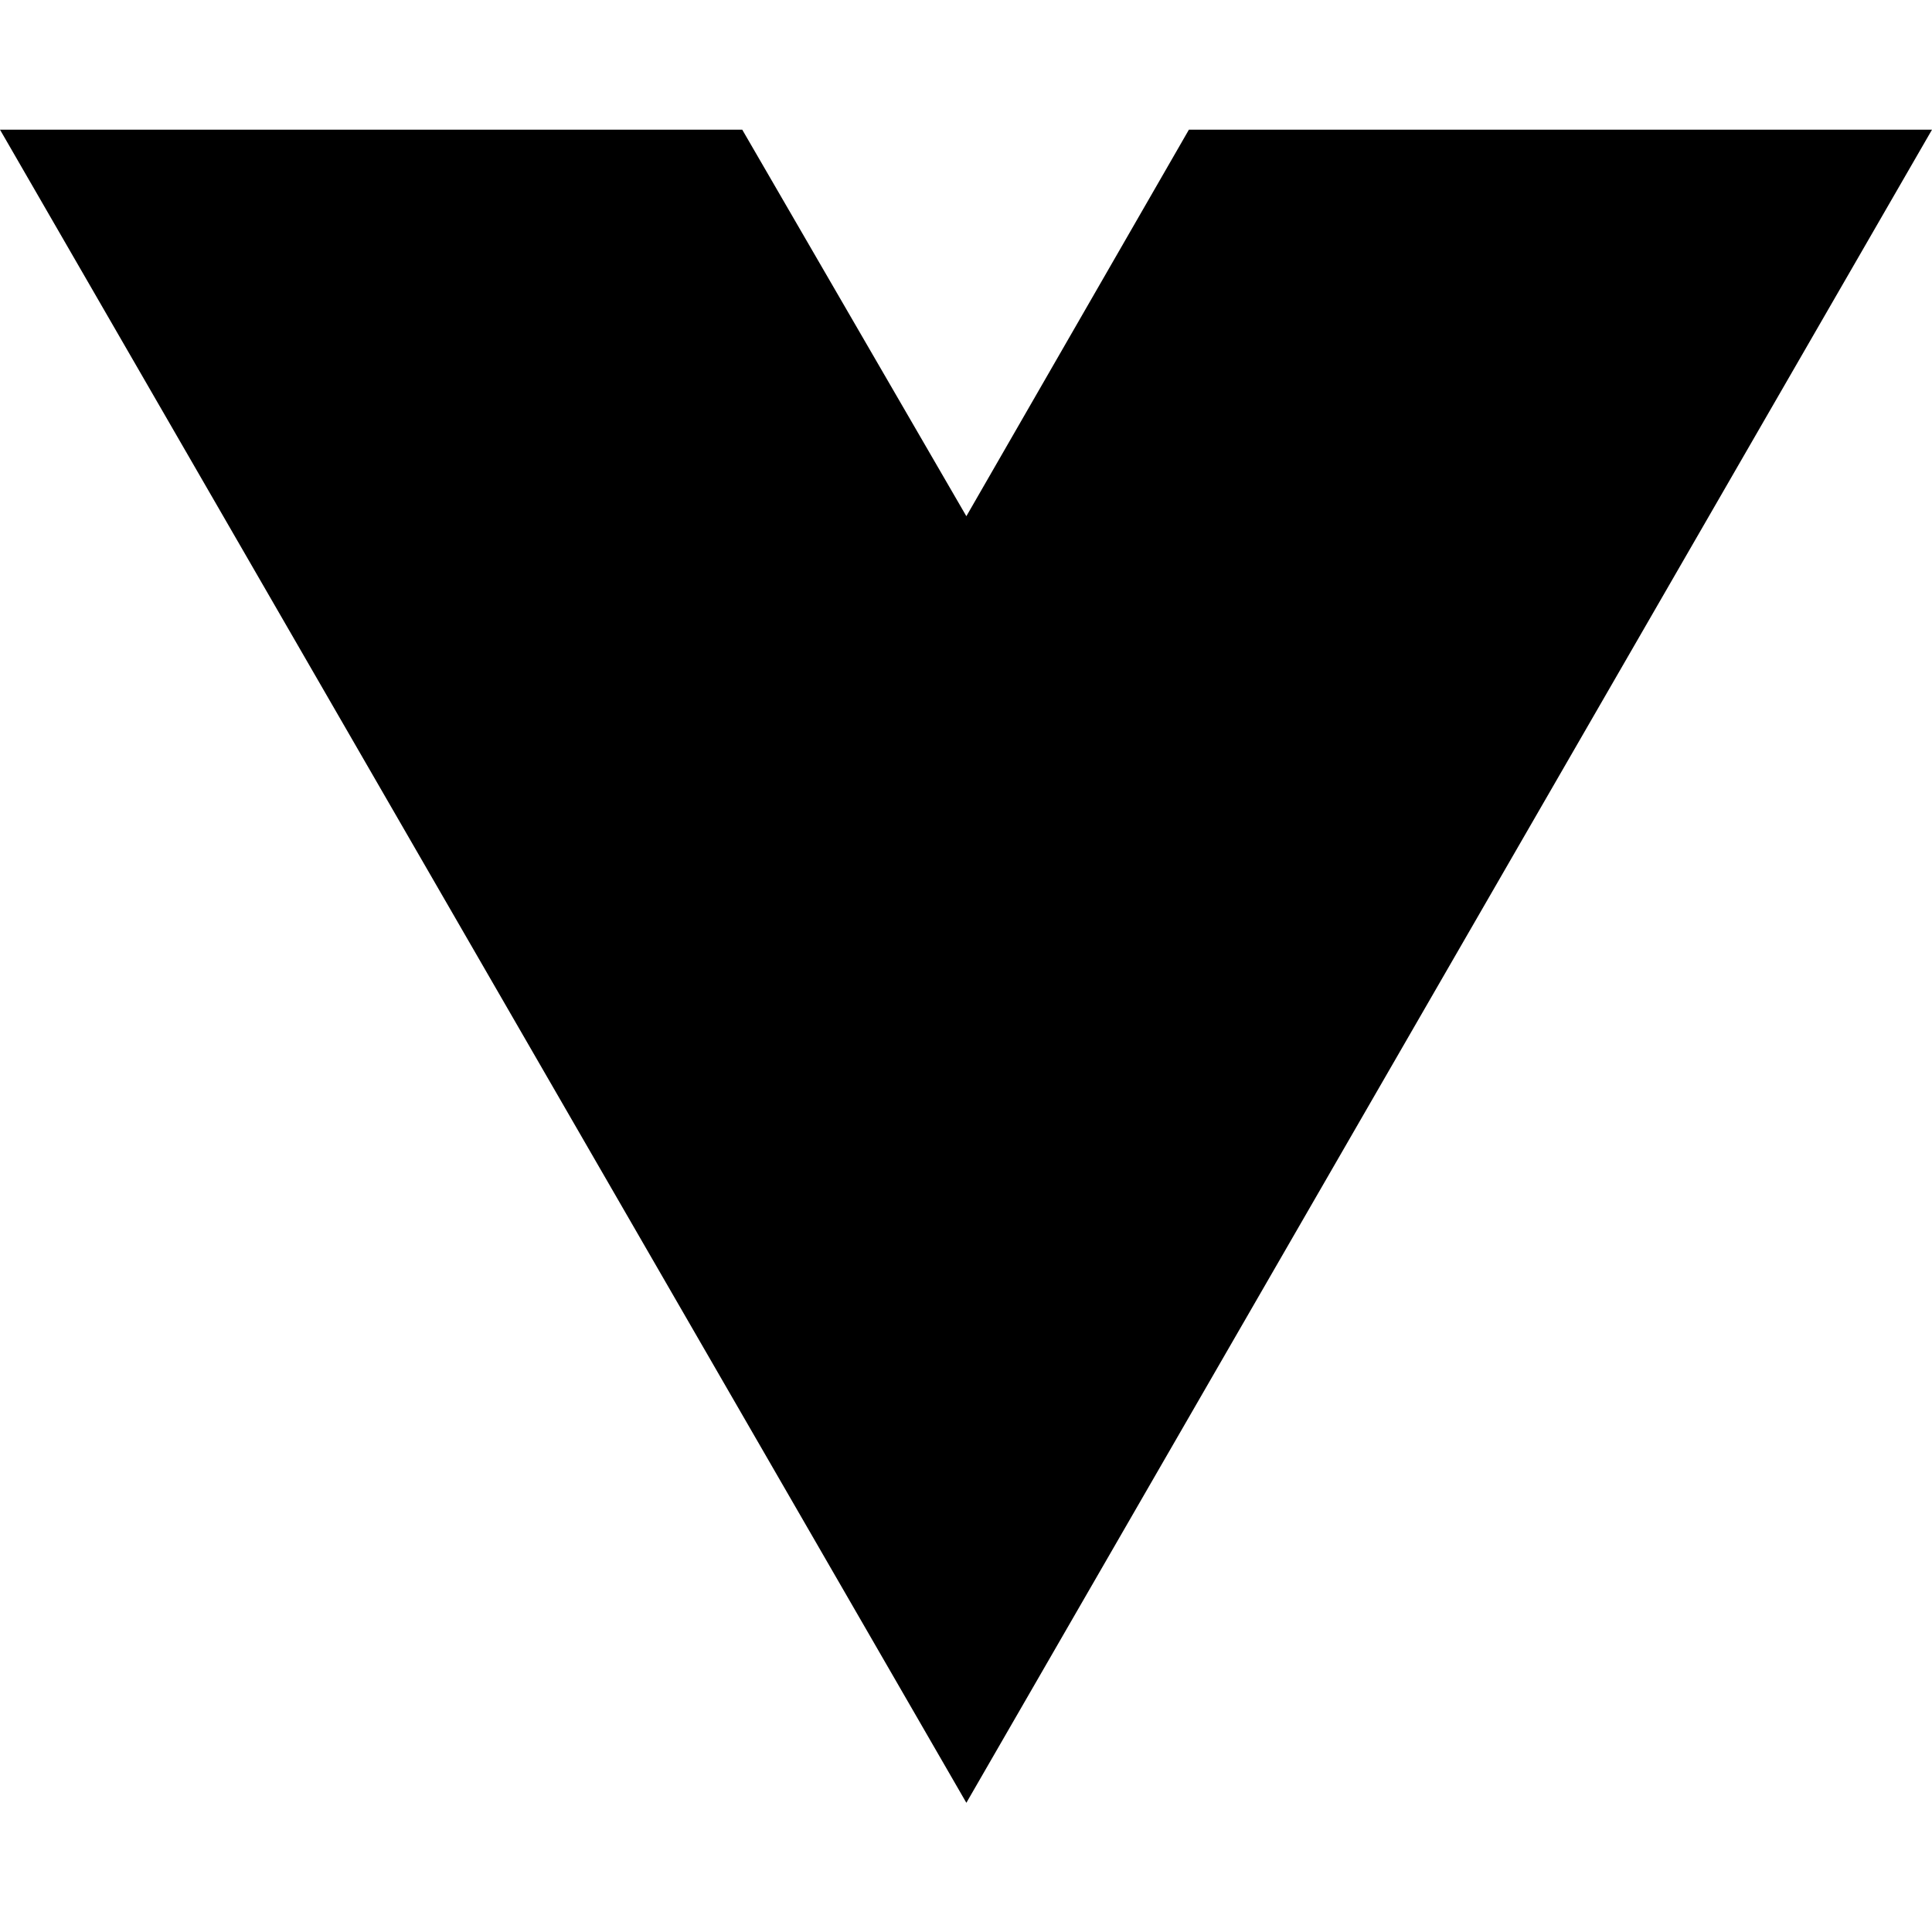
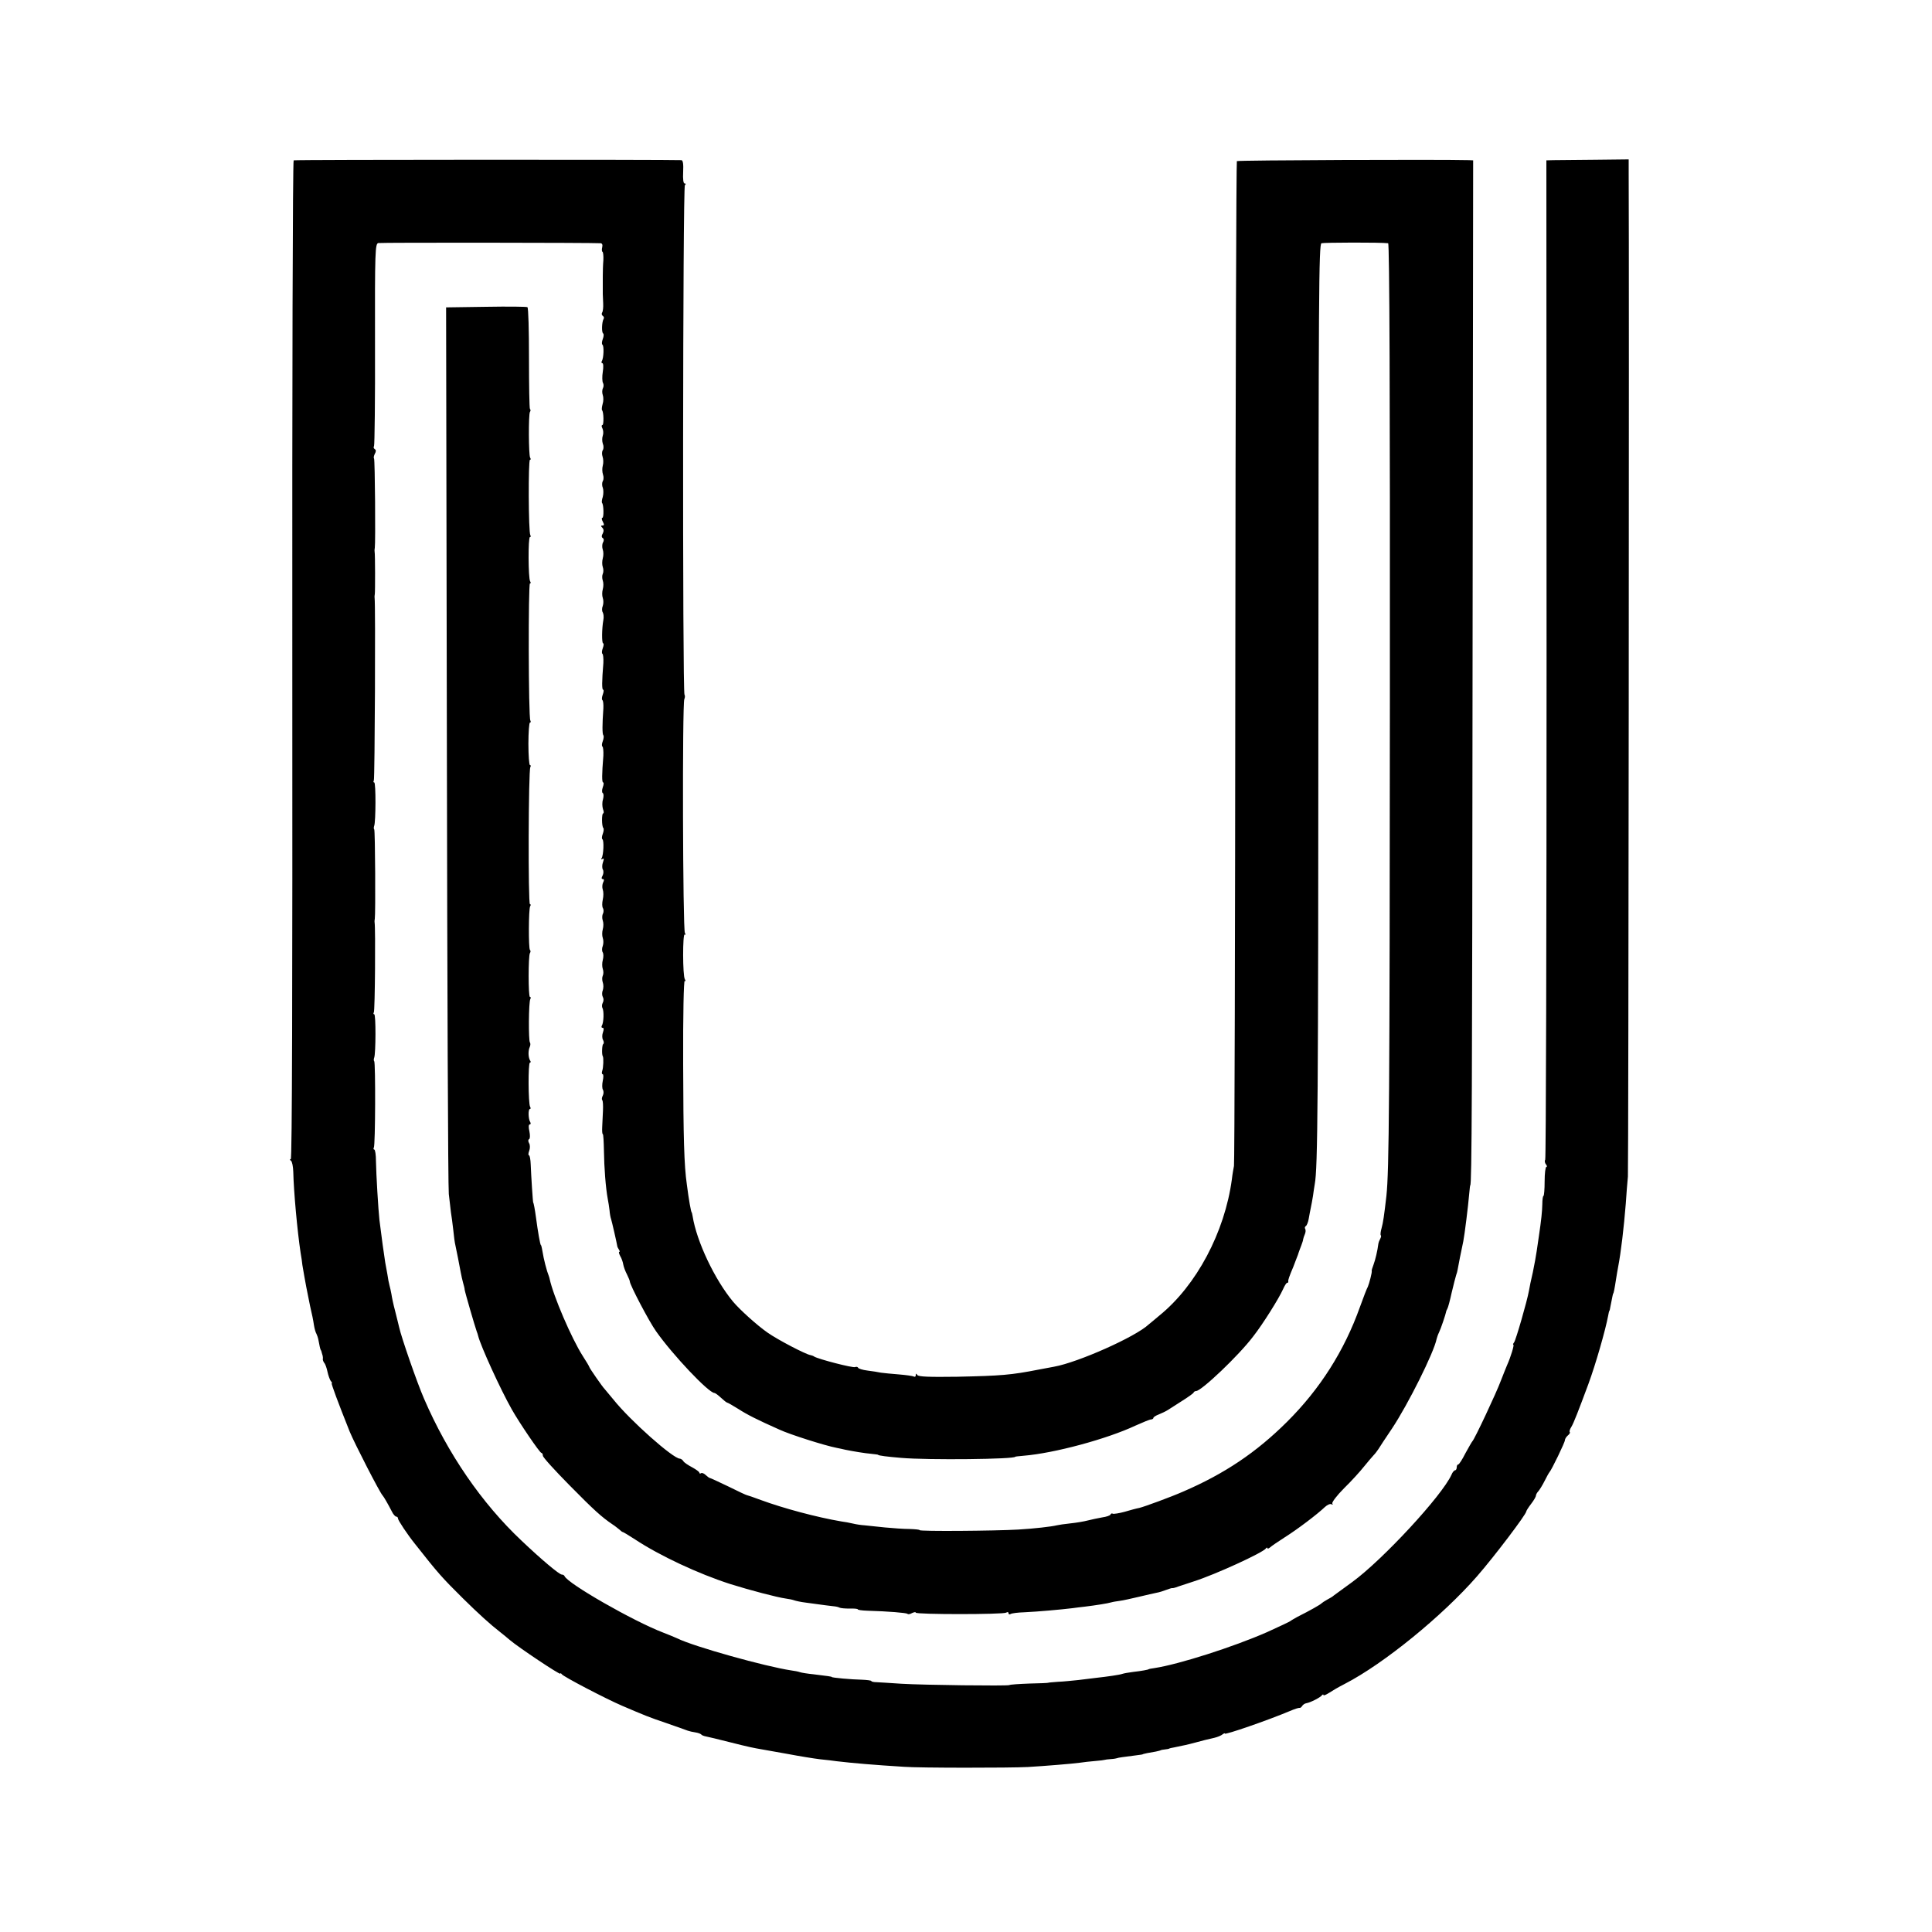
- <svg xmlns="http://www.w3.org/2000/svg" width="16" height="16" viewBox="0 0 16 16" fill="none">
-   <path d="M8.003 14.93L0 1.074H6.147L8.003 4.275L9.846 1.074H16L8.003 14.93Z" fill="black" />
+ <svg xmlns="http://www.w3.org/2000/svg" version="1" width="1333.333" height="1333.333" viewBox="0 0 1000 1000">
+   <path d="M152 83c-.5.3-.8 116.7-.7 258.8.1 171.6-.1 258.2-.8 258.2-.6 0-.6.3.1.8.6.4 1.1 2.9 1.2 5.7.2 10 2.1 30.8 3.8 42 .4 2.2.8 5 .9 6.2.3 2 1.7 9.8 2 11.3.1.3.5 2.5 1 5s.9 4.7 1 5c1 4.3 1.6 7.1 2 9.9.3 1.9.9 3.9 1.3 4.5.3.6.8 2 1 3.1.5 2.8 1 5 1.2 5.2.2.2.4.7.5 1.3.1.5.4 1.3.5 1.7.1.5.2 1.2.1 1.7-.1.4.2 1.3.7 2 .6.6 1.3 2.7 1.7 4.6.4 1.9 1.2 4.1 1.7 4.8.6.6.8 1.2.5 1.2-.4 0 3.3 10 9.3 25 2.5 6.1 15.6 31.6 17 33 .6.6 2.9 4.6 4.8 8.3.7 1.5 1.8 2.7 2.3 2.7.5 0 .9.4.9 1 0 .9 5 8.4 8.7 13 12.2 15.5 14.1 17.6 25 28.4 7.9 7.8 14.3 13.6 19.1 17.3 1.3 1 3.5 2.8 5 4.1 4.7 4 26.2 18.3 26.2 17.5 0-.4.4-.3.8.3.8 1.2 22.6 12.6 31.2 16.3 11.7 5 13.8 5.9 23 9 5.2 1.8 10.2 3.6 11 3.9.8.3 2.6.7 4 .9 1.3.2 2.7.7 3 1.1.3.4 1.4.8 2.5 1 1.1.2 6.5 1.5 12 2.9 10.7 2.7 12.4 3 17 3.8 1.7.3 7.7 1.4 13.5 2.4 5.8 1.1 13.2 2.3 16.5 2.7 3.3.3 7.1.8 8.5 1 8.5 1 19 1.9 35 2.9 7.9.6 54.7.6 64 .1 8.6-.5 23.2-1.7 26.8-2.2 1.9-.3 5.5-.7 8-.9 2.6-.2 4.8-.5 5-.6.1-.1 1.6-.3 3.2-.4 1.7-.1 3.1-.4 3.3-.5.2-.2 3.1-.6 10.2-1.5 1.7-.2 3-.4 3-.5 0-.1 1-.3 2.3-.6 1.2-.2 3.2-.6 4.5-.8 1.2-.3 2.3-.5 2.5-.7.1-.1 1.1-.3 2.2-.4 1.1-.1 2.1-.3 2.3-.5.1-.1 1.1-.3 2.2-.5 4.9-1 7.3-1.5 11-2.5 4.4-1.2 5.6-1.5 10-2.5 1.7-.4 3.6-1.2 4.3-1.8.6-.5 1.2-.7 1.2-.4 0 .8 22.3-6.9 33.7-11.7 2.3-1 4.5-1.7 4.9-1.6.4.1 1-.3 1.4-1 .4-.6 1.3-1.3 2.1-1.4 2.3-.4 7.3-3 8.1-4.1.4-.5.8-.6.8-.2 0 .5 1.2 0 2.8-1 1.5-1 5.2-3.2 8.2-4.7 20.2-10.4 50.6-35.2 68.5-55.7 8.9-10.2 25.5-32.1 25.5-33.6 0-.3 1.1-2.1 2.5-3.9 1.4-1.8 2.5-3.7 2.5-4.3 0-.5.6-1.6 1.3-2.3.6-.7 2.1-3.1 3.2-5.3 1.1-2.2 2.2-4.2 2.5-4.5 1-1 8.1-15.6 8-16.6 0-.6.7-1.7 1.5-2.4.9-.7 1.3-1.5 1-1.8-.3-.3.1-1.5.8-2.6 1.2-1.9 3.7-8.4 8.8-22.1 3.8-10.3 8.9-28.1 10.3-35.6.2-1.3.5-2.4.6-2.4.1 0 .4-1.1.6-2.5 1-5.2 1.3-6.5 1.4-6.5.2 0 .7-2.4 1.4-7 .4-2.3.8-5.2 1.1-6.5 1.5-7.7 3-20.5 4-33 .3-4.7.8-11 1.1-14 .3-4 .7-468.1.4-520v-6.5l-17.7.2c-9.8.1-19.4.2-21.3.2l-3.6.1.1 258.1c0 141.9-.3 258.6-.7 259.2-.4.6-.2 1.7.4 2.4.6.7.6 1.3.2 1.3-.5 0-.9 3.4-.9 7.5s-.3 7.5-.6 7.5-.6 1.9-.6 4.3c-.1 3.9-.5 7.9-1.8 16.7-.3 1.9-.8 5.3-1.1 7.5-.3 2.2-1.2 7.1-2 11-.9 3.8-1.8 8.1-2 9.5-1 5.6-6.8 25.6-7.7 26.8-.5.6-.7 1.2-.4 1.2.6 0-1.4 6.5-3.2 10.5-.5 1.1-1.9 4.7-3.2 8-2.4 6.5-13.8 30.7-14.8 31.5-.3.3-1.9 3.1-3.6 6.2-1.6 3.2-3.3 5.8-3.7 5.8-.5 0-.8.7-.8 1.5s-.4 1.5-.8 1.5c-.5 0-1.4 1-1.9 2.3-5 11-35.6 44-51.3 55.5-4.7 3.4-9 6.6-9.6 7-.5.5-2.1 1.5-3.5 2.2-1.3.7-2.6 1.6-2.9 1.9-.5.6-5.9 3.7-12.5 7-1.6.9-3.2 1.8-3.5 2.1-.3.3-5.8 2.9-12.2 5.8-17.3 7.6-45.7 16.7-58.3 18.6-1.6.2-3 .5-3 .6 0 .2-3.6.9-8.1 1.4-2.2.3-4.7.7-5.5 1-1.4.5-7.6 1.4-13.9 2.1-1.9.2-6 .7-9 1.1-3 .3-7.7.8-10.5.9-2.7.2-5 .4-5 .5 0 .1-4.3.3-9.6.4-5.4.2-10.1.5-10.5.8-1.3.5-44.2 0-55.9-.7-5.5-.4-11.2-.7-12.7-.8-1.6 0-2.8-.3-2.8-.6s-2.4-.6-5.2-.7c-5-.1-15.3-1-15.3-1.4 0-.2-1.9-.5-9.5-1.4-3-.3-6.2-.8-7-1.1-.8-.3-2.9-.7-4.5-.9-13.3-2-50.3-12.3-59-16.6-1.1-.5-4.4-1.9-7.3-3-15.4-5.9-49.3-25.3-51-29.2-.2-.5-.8-.8-1.4-.8-1.3 0-10.6-7.8-20.9-17.6-20.6-19.4-38.2-45.1-50.4-73.4-3.6-8.2-11.8-31.9-12.9-37-.3-1.4-1.3-5.2-2.1-8.5-.9-3.3-1.7-7.2-1.9-8.7-.3-1.5-.7-3.5-1-4.5-.3-1-.8-3.6-1.1-5.8-.4-2.2-.9-4.9-1.1-6-.6-3.7-2-13.8-3-22-.6-5.3-1.7-23.8-1.8-30.3 0-3.4-.4-6.2-.9-6.2-.4 0-.5-.5-.2-1 .8-1.3.9-43.9.2-44.7-.3-.3-.3-1.1 0-1.9.8-2.2.9-22.4 0-22.4-.5 0-.5-.5-.2-1 .6-.9.9-43.5.4-46.5-.1-.6 0-1.4.1-2 .4-2.3.2-45.7-.3-46.2-.3-.3-.3-1.1 0-1.9.8-2.2.9-22.4 0-22.4-.5 0-.5-.5-.2-1 .5-.8.9-91.3.4-94.5-.1-.6 0-1.5.1-2 .2-1.2.2-20.6-.1-22-.1-.6 0-1.4.1-2 .4-2.4.1-45.7-.4-46.2-.3-.3-.1-1.4.4-2.4.7-1.2.7-2 0-2.4-.6-.4-.8-1.1-.4-1.6.3-.6.6-24.4.5-52.9-.1-48.3.1-51.8 1.7-52.2 1.4-.3 111-.2 115.1.1.8.1 1.1.8.8 2.1-.3 1.1-.2 2.2.2 2.4.3.2.5 2.2.4 4.3-.2 2.1-.3 5.8-.3 8.3v9.2c0 .7.1 2.9.2 4.8.1 2-.1 4.1-.5 4.7-.4.6-.3 1.4.3 1.8.6.4.8 1.1.4 1.6-.9 1.6-1.1 7-.2 7.5.4.3.3 1.6-.2 2.9-.5 1.3-.6 2.6-.2 2.9.9.5.7 7-.3 8.5-.3.6-.2 1.1.3 1.1s.6 2 .2 4.5c-.4 2.4-.3 5 .1 5.7.4.6.4 1.9 0 2.7-.5.9-.5 2.5-.1 3.6s.4 3.2-.1 4.7c-.4 1.4-.5 2.8-.3 3.1.9.8 1 7.7.2 7.7-.5 0-.5.8 0 1.7.5 1 .6 2.7.2 3.8-.4 1.1-.4 2.9 0 4.1.5 1.1.5 2.7 0 3.4-.5.7-.5 2.3-.1 3.4.4 1.2.5 3.2.1 4.6-.4 1.4-.3 3.4.1 4.6.4 1.1.4 2.7-.1 3.4-.4.7-.5 2.3 0 3.4.4 1.1.4 3.3 0 4.8-.5 1.4-.6 2.8-.4 3.1.9.8 1 7.7.2 7.7-.5 0-.4.9.2 2 .8 1.5.8 2-.2 2-.9 0-.9.3 0 1.2.7.7.8 1.7.2 2.9-.7 1.1-.7 2 0 2.4.6.4.7 1.3.1 2.3-.5.9-.5 2.6-.1 3.7s.4 3.1 0 4.5-.4 3.4 0 4.5.4 2.7 0 3.5c-.4.8-.4 2.4 0 3.5s.4 3.1 0 4.5-.4 3.4 0 4.5.4 2.9 0 4.1c-.5 1.1-.5 2.7 0 3.4.4.7.6 2.5.3 3.9-.8 4.3-.9 12.1-.1 12.1.4 0 .3 1.1-.2 2.5-.5 1.3-.6 2.6-.2 2.9.4.2.6 2.4.5 4.8-.8 9.7-.8 13.8-.1 13.8.4 0 .3 1.1-.2 2.5-.5 1.3-.6 2.6-.2 2.9.4.2.6 2.2.5 4.3-.6 8.3-.6 13.3 0 13.9.3.3.2 1.7-.3 3s-.6 2.5-.2 2.8c.4.2.6 2.4.5 4.8-.8 9.7-.8 13.8-.1 13.8.4 0 .3 1.1-.2 2.5s-.5 2.7 0 3c.5.3.5 1.8.1 3.3-.5 1.5-.4 3.7 0 5 .5 1.2.5 2.2.1 2.2-.8 0-.8 6.8.1 7.6.3.3.2 1.7-.3 3s-.6 2.5-.2 2.8c.9.5.6 8.2-.4 9.8-.4.7-.3.8.4.4.9-.5.9-.1.3 1.7-.5 1.3-.5 3-.1 3.7.5.8.4 2.2-.1 3.2-.7 1.2-.6 1.8.1 1.8s.8.6.2 1.7c-.5 1-.6 2.7-.2 3.8.4 1.1.4 3.4 0 5.1-.4 1.8-.4 3.8.1 4.5.4.7.4 2 0 2.8-.5.9-.5 2.5-.1 3.6s.4 3.1 0 4.5-.4 3.4 0 4.5.4 2.9 0 4.1c-.5 1.1-.5 2.7 0 3.4.4.7.4 2.4 0 3.9-.4 1.4-.4 3.5 0 4.6.4 1.1.4 2.7 0 3.5-.4.8-.4 2.4 0 3.5s.4 2.9 0 4.1c-.5 1.1-.4 2.7 0 3.4.5.8.5 2.1 0 3-.5.9-.5 2.1-.2 2.7.9 1.4.7 7.7-.3 9.2-.3.6-.2 1.1.4 1.1.7 0 .7.8.2 2.3-.5 1.3-.5 3 0 3.9.5.9.6 1.9.1 2.2-.6.4-.8 5.5-.2 6.3.5.7.3 6.1-.3 7.6-.3.9-.2 1.7.2 1.7.5 0 .5 1.5.1 3.4s-.4 4 .1 4.7c.4.7.4 2-.1 3-.5.9-.6 1.9-.3 2.3.4.3.5 2.8.4 5.4-.1 2.6-.3 6.4-.4 8.5-.1 2 0 3.7.3 3.7s.5 3.9.6 8.8c.1 8.4.9 19.1 2 24.9.3 1.5.7 4.1.9 5.8.1 1.6.5 3.7.8 4.5.4 1.2 2.9 12.1 3.2 14 0 .3.4 1.1.8 1.7.5.7.6 1.3.2 1.3-.3 0-.1.9.5 2.1.7 1.1 1.4 3.1 1.6 4.4.2 1.2 1.1 3.6 1.9 5.1.8 1.6 1.5 3.3 1.5 3.7 0 1.7 10 20.8 13.6 25.8 8.5 12.1 27.2 31.9 30.2 31.9.4 0 1.9 1.1 3.4 2.5s2.9 2.5 3.2 2.5c.3 0 2.9 1.5 5.8 3.3 4.5 2.9 9.6 5.5 21.3 10.7 5.4 2.5 23.3 8.2 29.5 9.4 1.4.3 3.5.7 4.6 1 4 .8 9.9 1.8 13.4 2.1 1.9.2 3.5.4 3.5.5 0 .4 4.8 1 12 1.6 14 1.2 59 .7 59-.6 0-.1 1.9-.3 4.2-.5 16-1.3 43.3-8.7 58-15.6 3.8-1.7 7.4-3.2 8.1-3.2.6 0 1.2-.4 1.2-.8s1.2-1.2 2.8-1.8c1.5-.6 3.6-1.6 4.7-2.3 1.1-.7 4.5-2.9 7.5-4.8s5.7-3.8 5.8-4.2c.2-.5.8-.8 1.3-.8 2.7 0 22-18.3 29.5-28.2 5.1-6.5 13.4-19.8 15.5-24.5.8-1.8 1.7-3.3 2.1-3.3.5 0 .7-.3.6-.8-.1-.7.4-2.3 2.7-7.7.6-1.7 1.7-4.4 2.3-6 .5-1.7 1.4-3.9 1.8-5 .4-1.1.9-2.5.9-3 .1-.6.5-1.8.9-2.7.4-.9.5-2.1.2-2.7-.4-.5-.2-1.2.3-1.5.5-.3 1.2-2 1.5-3.8.3-1.8.8-4.4 1.1-5.8.3-1.4.8-4.1 1.1-6 .2-1.9.7-4.6.9-6 1.6-8.5 1.8-42.4 1.9-253 .1-208 .2-233.6 1.6-234.1 1.2-.4 30.7-.5 34.5 0 .7.1 1 79 .9 234.8-.1 209.5-.4 245.1-1.8 258.3-1.2 10.4-1.7 13.8-2.5 16.7-.5 1.7-.7 3.4-.4 3.7.3.2.1 1.1-.3 1.8s-.9 1.9-1 2.8c-.4 3.3-1.5 8-2.5 10.7-.6 1.5-1 2.9-.9 3.1.3.5-1.3 6.6-2 8.2-.5.8-2.3 5.5-4.1 10.5-8.1 22.7-20.7 42.5-37.8 59.5-15.9 15.8-32.3 26.8-53.6 36-6.6 2.9-20 7.8-22.8 8.5-1.2.2-4.6 1.1-7.6 2-2.9.8-5.7 1.2-6.1 1-.5-.3-1-.1-1.2.4-.1.5-2.1 1.2-4.3 1.5-2.2.4-5.6 1.1-7.5 1.6-1.9.5-6 1.2-9 1.5-3 .3-6.2.8-7 1-2.9.7-11.6 1.7-20 2.2-12.2.7-51 1-51 .3 0-.3-2.4-.5-5.3-.6-2.8 0-8.6-.4-12.7-.8s-8.9-.9-10.5-1.1c-1.7-.1-4.4-.5-6-.9-1.7-.4-4.3-.9-6-1.1-12.9-2.2-30-6.8-41.7-11.1-3.7-1.4-7-2.5-7.2-2.5-.3 0-4.6-2-9.6-4.5-5-2.4-9.3-4.4-9.6-4.4-.3 0-1.2-.7-2.1-1.5-.8-.8-1.9-1.3-2.4-1-.5.4-.9.2-.9-.2 0-.5-1.7-1.7-3.7-2.8-2.1-1.1-4.2-2.5-4.6-3.2-.4-.7-1.3-1.3-1.8-1.3-3.5 0-25.8-19.8-34.4-30.6-2.2-2.7-4.2-5.1-4.5-5.4-1-.9-8-11-8-11.5 0-.2-1.5-2.8-3.4-5.7-5.8-9.1-15.2-31-17.1-39.8 0-.3-.6-2.1-1.3-4-.6-1.9-1.4-5.1-1.8-7-.8-4.5-1.2-6.5-1.4-6.5-.4 0-1.6-7-2.6-14.5-.5-3.8-1.2-7.5-1.4-7.5-.2 0-1.1-14.2-1.3-19.7-.1-2.7-.5-4.8-.9-4.8s-.4-1 .1-2.3c.5-1.3.5-3 0-3.9-.6-1-.6-1.9 0-2.2.5-.3.5-2.1.1-4.1-.5-2.1-.4-3.5.2-3.5.5 0 .6-.5.3-1.1-1.1-1.6-1.2-6.9-.2-6.9.4 0 .5-.5.1-1.1-1-1.6-1.1-22.9-.1-22.9.5 0 .5-.6 0-1.2-.9-1.7-1-4.9-.1-6.9.4-.9.4-1.9.1-2.3-.8-.8-.7-21.1.2-22.5.3-.6.3-1.1-.2-1.1-.9 0-.9-21.3 0-22.7.4-.6.4-1.3 0-1.6-.8-.9-.7-21.2.1-22.6.4-.6.4-1.1-.1-1.1-1 0-.8-69.4.2-70.9.3-.6.3-1.1-.2-1.1-.4 0-.8-4.9-.8-11 0-6 .4-11 .8-11 .5 0 .5-.5.2-1.1-1-1.5-1.1-70.9-.2-70.9.5 0 .5-.5.1-1.1-1-1.6-1.1-22.9-.1-22.9.5 0 .5-.5.2-1-1-1.6-1.1-39-.2-39 .5 0 .5-.5.1-1.1-.8-1.4-.9-22.3-.1-23.7.4-.5.4-1.2 0-1.5-.3-.4-.5-12.2-.5-26.4s-.3-26-.8-26.3c-.4-.3-10.1-.4-21.4-.2l-20.7.3.4 226.2c.2 124.4.6 229.1 1 232.7.4 3.6.9 7.8 1.1 9.5.3 1.6.8 5.7 1.2 9 .3 3.3.8 6.9 1.1 8 .7 3.2 2 9.9 2.8 14.2.3 1.6.8 3.9 1.2 5.3.4 1.4.8 2.9.8 3.5.2 1.5 5.3 19 6.2 21.5.3.8.7 1.9.8 2.5 1.3 5.2 11.5 27.6 17.4 38 4 7.1 14.5 22.5 15.3 22.5.4 0 .8.7.8 1.5s6.2 7.6 13.8 15.3c12.7 12.9 16.6 16.4 22.2 20.2 1.3.8 2.8 2.1 3.6 2.7.7.7 1.5 1.3 1.8 1.3.2 0 3.1 1.7 6.3 3.8 12.7 8.4 32.8 17.8 49.3 23.1 10.2 3.2 24.3 6.9 28.7 7.5 1.6.2 3.5.6 4.3.9.8.3 3.5.9 6 1.2 10.2 1.4 12.6 1.7 14.5 1.9 1.2.1 2.5.4 3 .7.6.3 2.9.5 5.2.5 2.4-.1 4.3.1 4.3.4 0 .3 2.1.6 4.8.7 11 .3 20.3 1.1 20.9 1.6.3.4 1.4.2 2.4-.4 1.1-.5 1.9-.6 1.9-.2 0 1 45.1 1 46.8 0 .7-.5 1.2-.3 1.2.3s.5.8 1.1.4c.6-.4 3.9-.8 7.3-.9 6.6-.3 18.9-1.4 24.6-2.1 1.9-.3 4.9-.6 6.5-.8 5.7-.7 12-1.7 13.6-2.2 1-.3 3-.6 4.5-.8 1.6-.2 6.1-1.2 9.9-2.1 3.9-.9 8-1.9 9.2-2.1 1.2-.2 3.5-.9 5-1.5 1.6-.6 2.9-1 3.1-.9.2.1 1.5-.2 3-.8 1.5-.5 5.2-1.7 8.2-2.7 11.2-3.6 35.6-14.8 37.2-17 .4-.6.8-.6.8-.2 0 .4.6.3 1.3-.3.6-.6 4.1-3 7.7-5.3 6.8-4.3 16.8-11.9 20.8-15.7 1.2-1.1 2.7-1.8 3.4-1.4.6.4.8.3.4-.4-.3-.6 2.3-4.1 6.1-7.9 3.8-3.7 8.4-8.8 10.3-11.2 1.9-2.4 4.2-5 5-5.9.8-.8 1.9-2.3 2.5-3.2.5-.9 3.7-5.7 7-10.6 8.3-12.5 21.7-39.3 23.1-46.4.2-.8.7-2.3 1.3-3.5.9-1.8 3.4-9.3 3.6-10.5 0-.3.3-1 .6-1.5.4-.6 1.4-4.4 2.3-8.5 1-4.1 2-8.2 2.3-9 .3-.8.7-2.2.8-3 .2-1.4 1.9-9.9 2.9-14.5.7-3.6 2.5-18 3.1-25 .2-2.2.4-4 .5-4 .8 0 1-46.4 1.2-273.3l.3-257.2-2.2-.1c-15.3-.4-119.5 0-120.1.5-.3.4-.7 117.1-.8 259.4-.1 142.3-.4 259.6-.7 260.7-.2 1.1-.8 4.2-1.1 7-3.7 27.3-18.3 54.9-37.6 70.5-2.3 1.9-4.7 4-5.4 4.5-6.9 6.5-36.7 19.7-49 21.9-1.6.3-5.2 1-8 1.5-14.3 2.8-19.3 3.2-42.1 3.7-14.8.2-20.1 0-20.7-.9-.6-.9-.8-.9-.8.1 0 .7-.4 1-1 .7-.5-.3-4-.8-7.7-1.1-3.8-.3-7.9-.7-9.3-.9-1.4-.3-4.5-.8-7-1.1-2.5-.3-4.6-1-4.8-1.4-.2-.5-.9-.7-1.6-.4-1.3.5-18.9-4.1-21.1-5.4-.5-.4-1.5-.7-2-.8-2.5-.4-16.9-7.9-22.3-11.7-5.3-3.7-14.3-11.8-17.8-16-9.4-11.3-18.8-31-20.9-44.2-.2-1.1-.4-2-.5-2-.3 0-1.5-6.5-2.5-14.5-1.4-9.6-1.8-23.9-1.9-62.2-.1-25.8.3-43.4.8-43.1.5.4.6 0 .1-.8-1.2-1.8-1.2-23.9-.1-23.2.5.4.6 0 .1-.8-1.1-1.7-1.4-118.8-.3-121 .4-.9.4-1.9.1-2.3-1.1-1.1-.9-263 .2-263.8.6-.5.6-.8-.1-.8s-1-2.2-.8-6c.2-4.1-.1-6-.9-6.1-7-.3-200.1-.3-200.7.1z" />
</svg>
